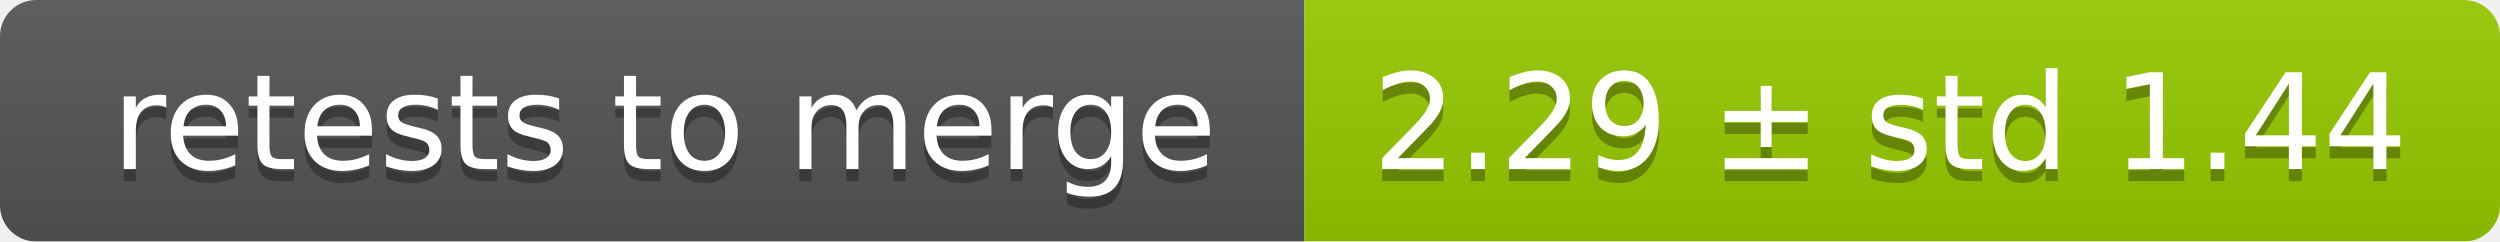
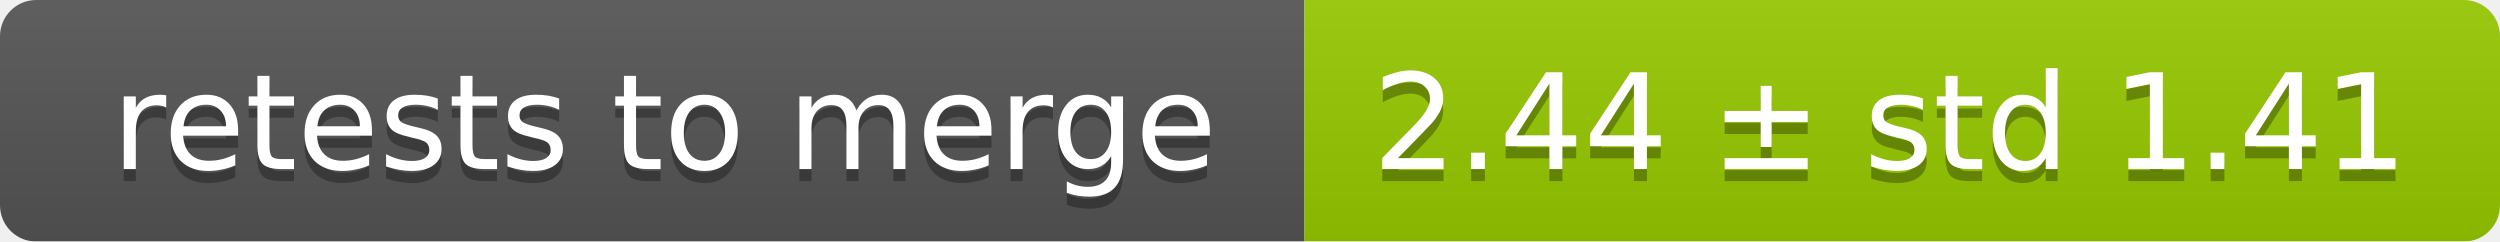
<svg xmlns="http://www.w3.org/2000/svg" width="207" height="20">
  <linearGradient id="smooth" x2="0" y2="100%">
    <stop offset="0" stop-color="#bbb" stop-opacity=".1" />
    <stop offset="1" stop-opacity=".1" />
  </linearGradient>
  <mask id="round">
    <rect width="207" height="20" rx="3" fill="#fff" />
  </mask>
  <g mask="url(#round)">
    <rect width="108" height="20" fill="#555" />
    <rect x="108" width="99" height="20" fill="#97ca00" />
    <rect width="207" height="20" fill="url(#smooth)" />
  </g>
  <g fill="#fff" text-anchor="middle" font-family="DejaVu Sans,Verdana,Geneva,sans-serif" font-size="11">
    <text x="55" y="15" fill="#010101" fill-opacity=".3">retests to merge</text>
    <text x="55" y="14">retests to merge</text>
-     <text x="156.5" y="15" fill="#010101" fill-opacity=".3">2.29 ± std 1.44</text>
-     <text x="156.5" y="14">2.29 ± std 1.44</text>
+     <text x="156.5" y="15" fill="#010101" fill-opacity=".3">2.44 ± std 1.41</text>
+     <text x="156.5" y="14">2.44 ± std 1.41</text>
  </g>
</svg>
